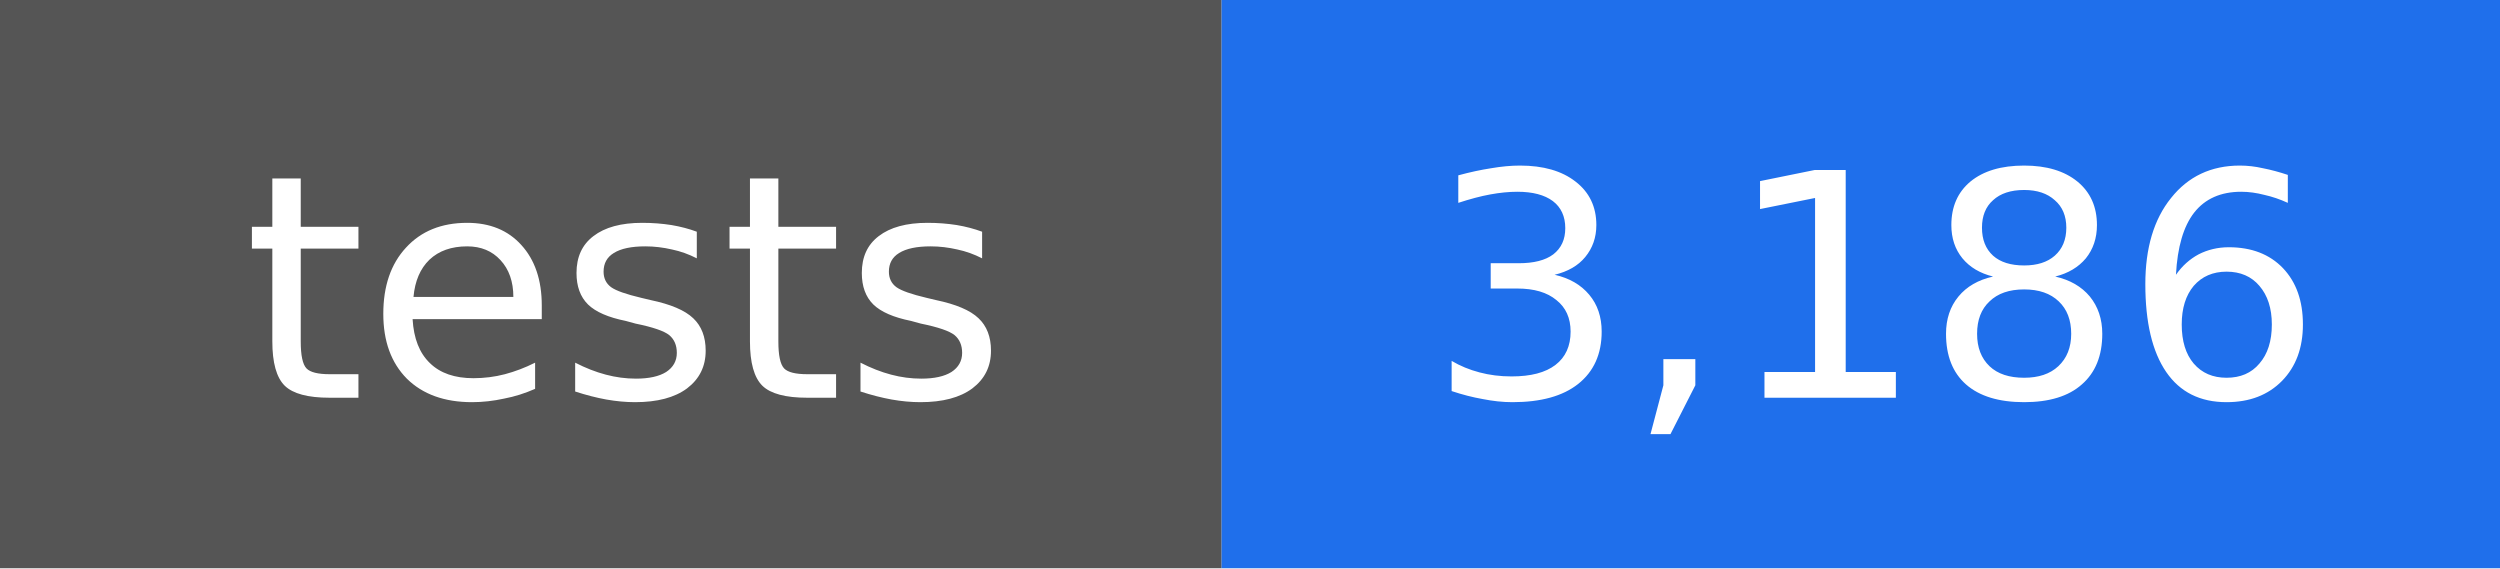
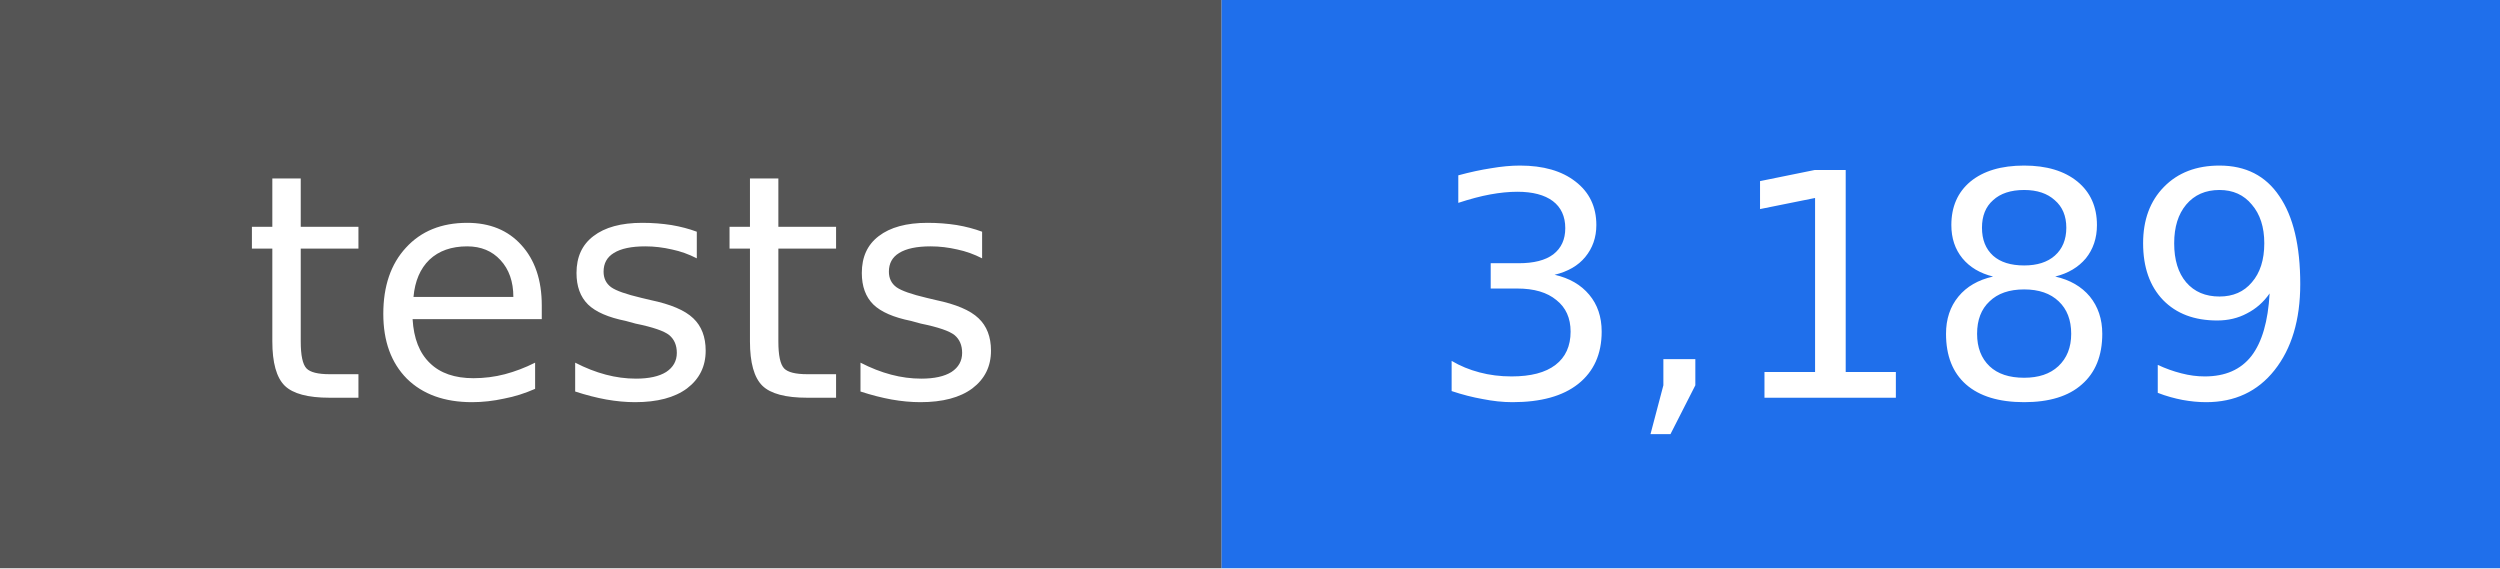
- <svg xmlns="http://www.w3.org/2000/svg" width="88" height="20" viewBox="0 0 88 20" role="img" aria-label="tests: 3,186">
+ <svg xmlns="http://www.w3.org/2000/svg" width="88" height="20" viewBox="0 0 88 20" role="img" aria-label="tests: 3,189">
  <rect width="43" height="20" fill="#555555" />
  <rect x="43" width="45" height="20" fill="#1f6feb" />
  <g fill="#ffffff" text-anchor="middle" font-family="DejaVu Sans, Verdana, sans-serif" font-size="11">
    <text x="22" y="14">tests</text>
-     <text x="66" y="14">3,186</text>
+     <text x="66" y="14">3,189</text>
  </g>
</svg>
